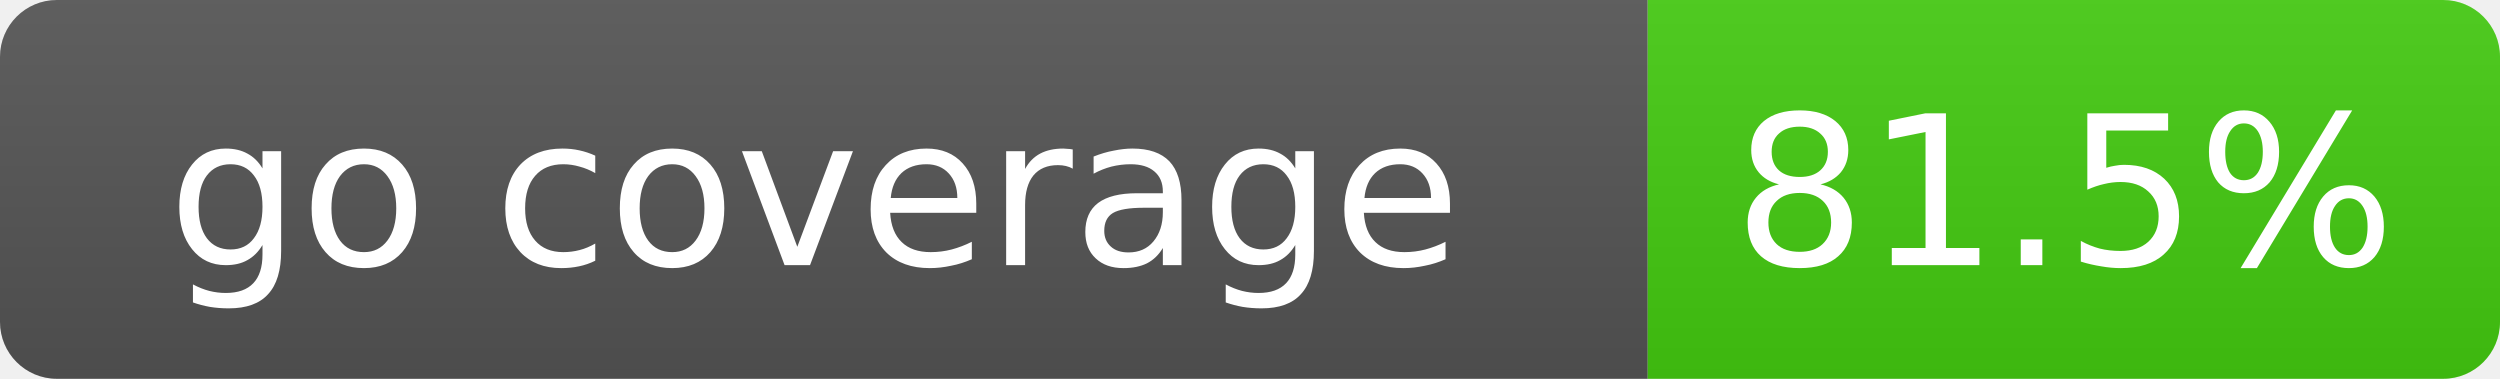
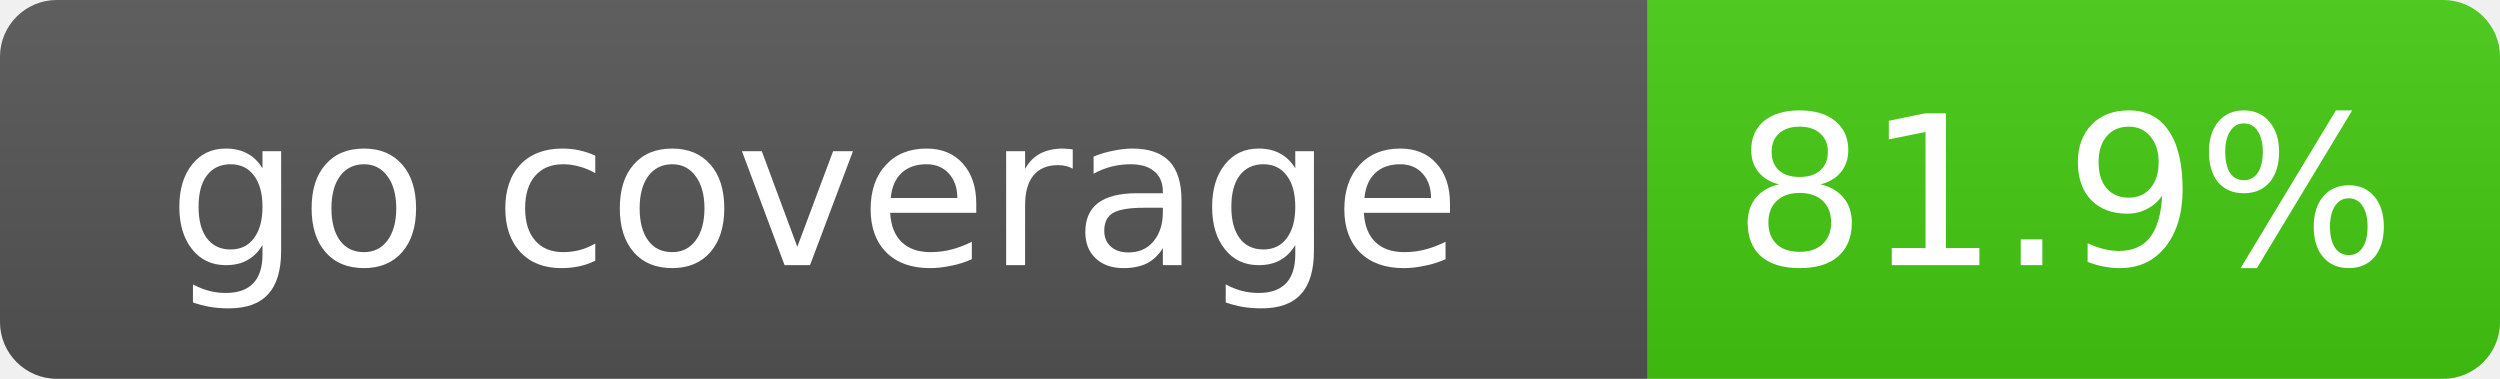
- <svg xmlns="http://www.w3.org/2000/svg" width="132" height="20" role="img" aria-label="go coverage: 81.5%">
+ <svg xmlns="http://www.w3.org/2000/svg" width="132" height="20" role="img" aria-label="go coverage: 81.9%">
  <linearGradient id="s" x2="0" y2="100%">
    <stop offset="0" stop-color="#bbb" stop-opacity=".1" />
    <stop offset="1" stop-opacity=".1" />
  </linearGradient>
  <clipPath id="r">
    <rect width="132" height="20" rx="3" fill="#fff" />
  </clipPath>
  <g clip-path="url(#r)">
    <rect width="87" height="20" fill="#555" />
    <rect x="87" width="45" height="20" fill="#4c1" />
    <rect width="132" height="20" fill="url(#s)" />
  </g>
  <g fill="#fff" text-anchor="middle" font-family="Verdana,Geneva,DejaVu Sans,sans-serif" font-size="11">
    <text x="43" y="14">go coverage</text>
-     <text x="109" y="14">81.5%</text>
+     <text x="109" y="14">81.9%</text>
  </g>
</svg>
